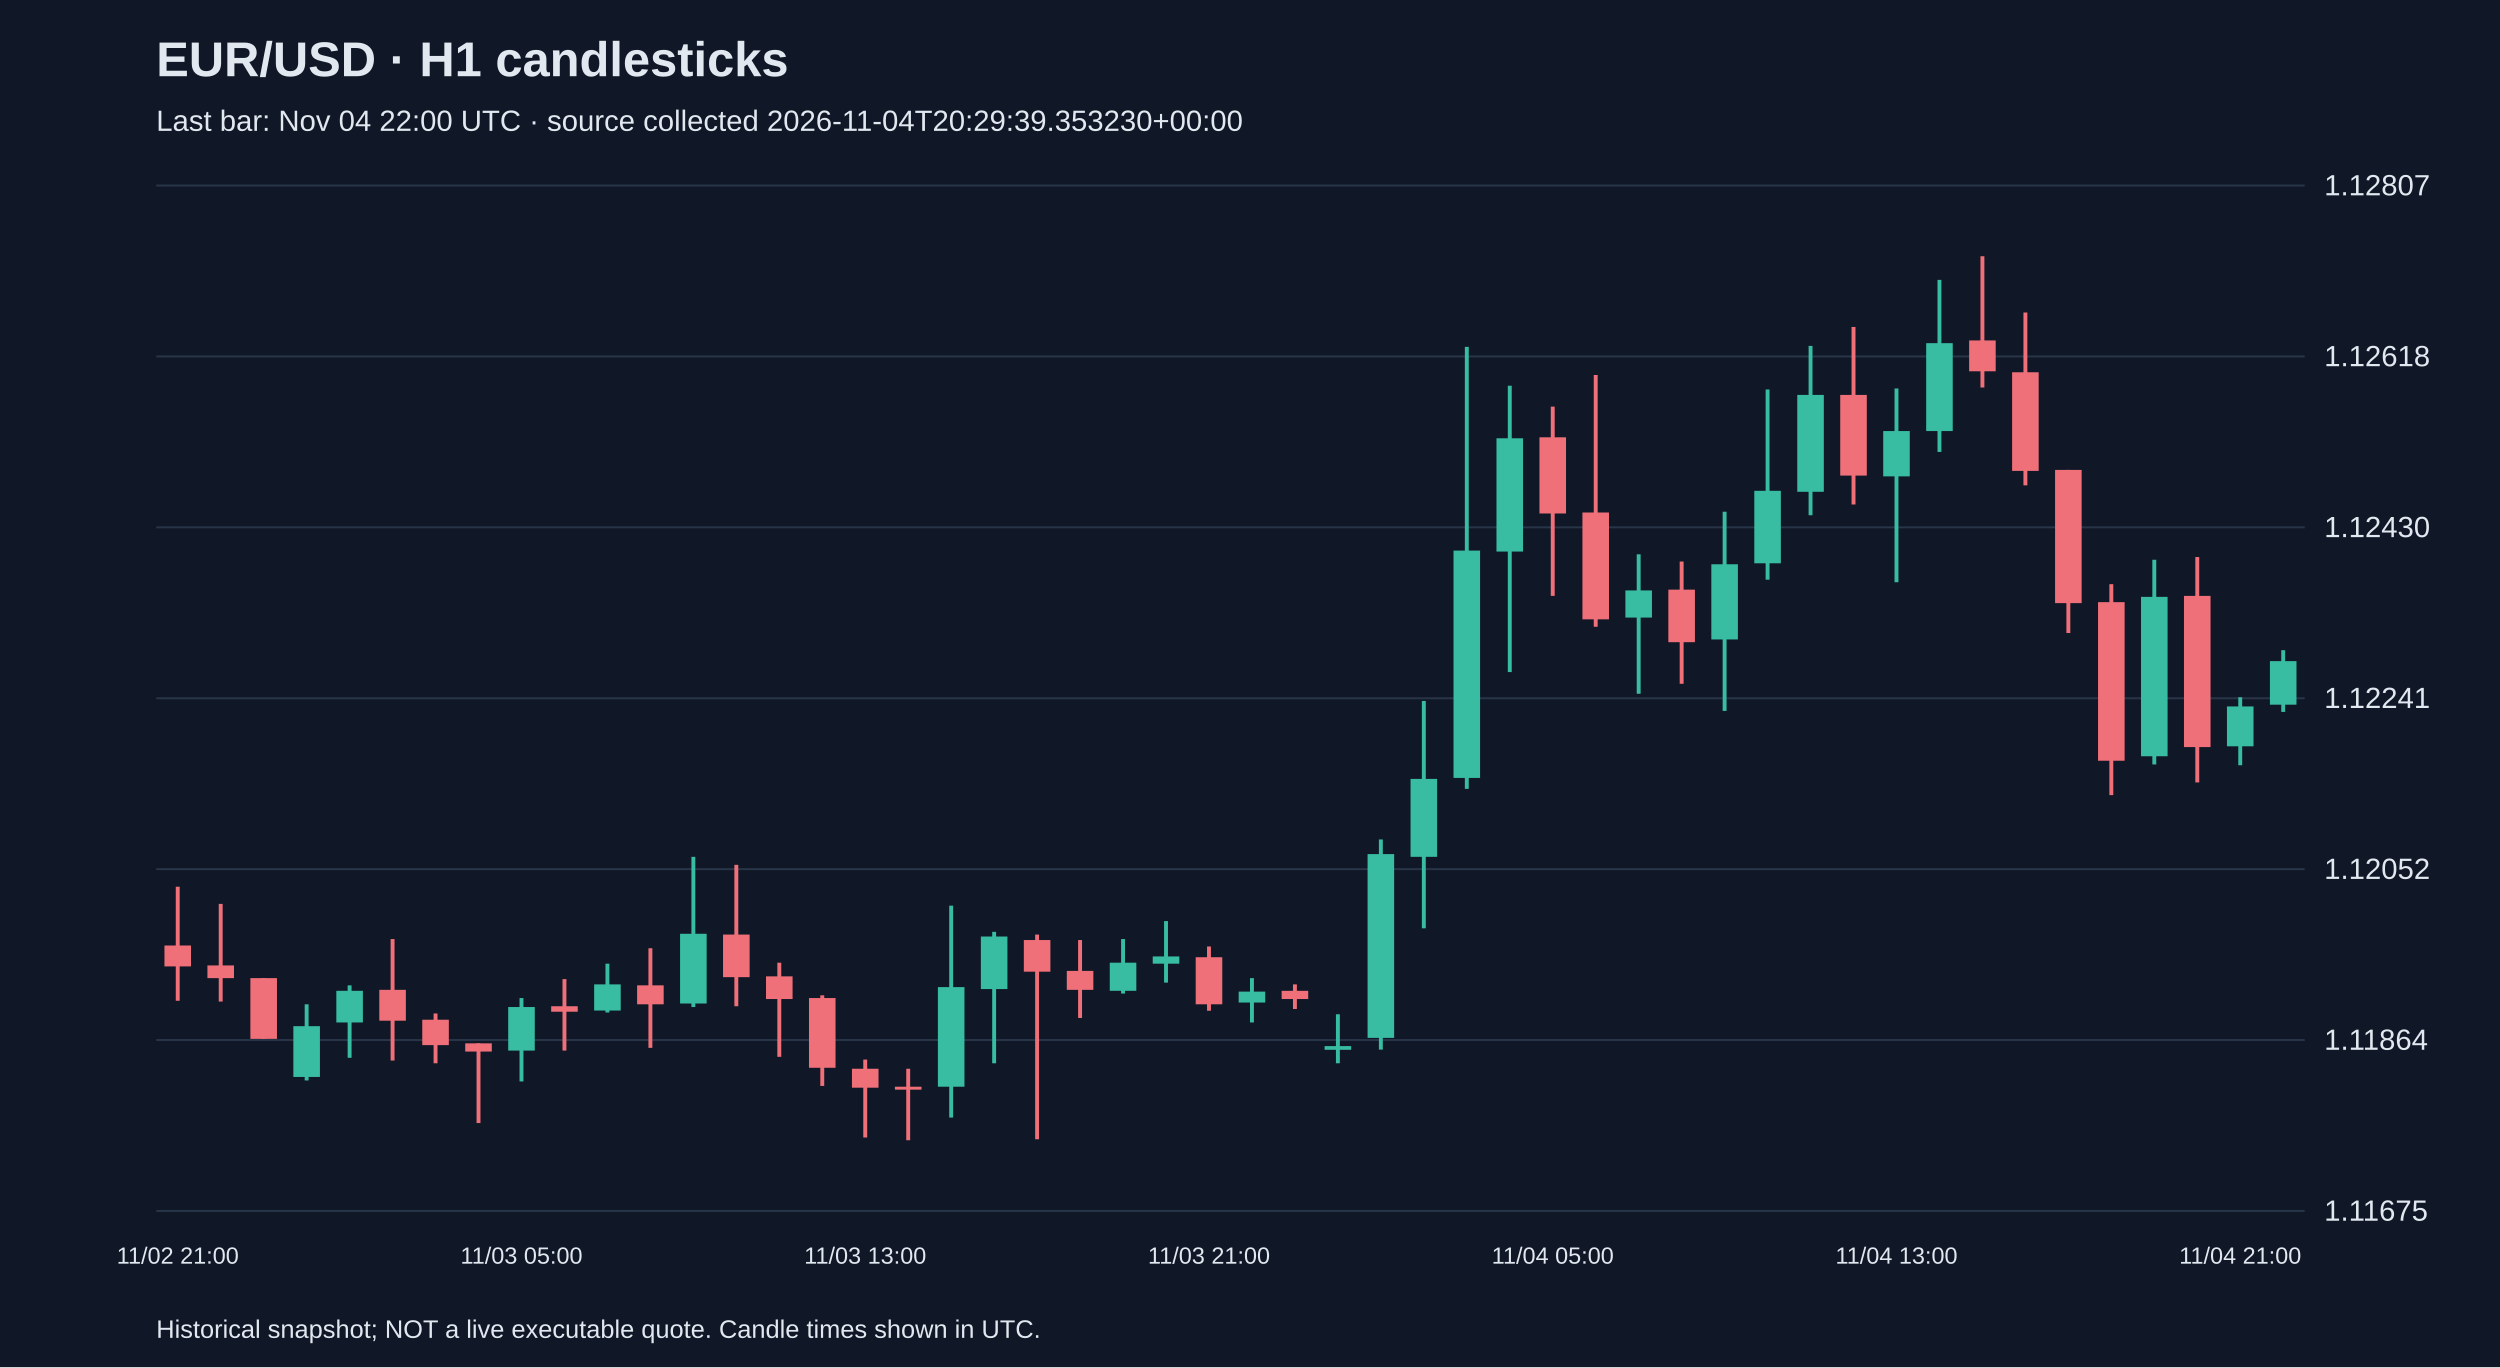
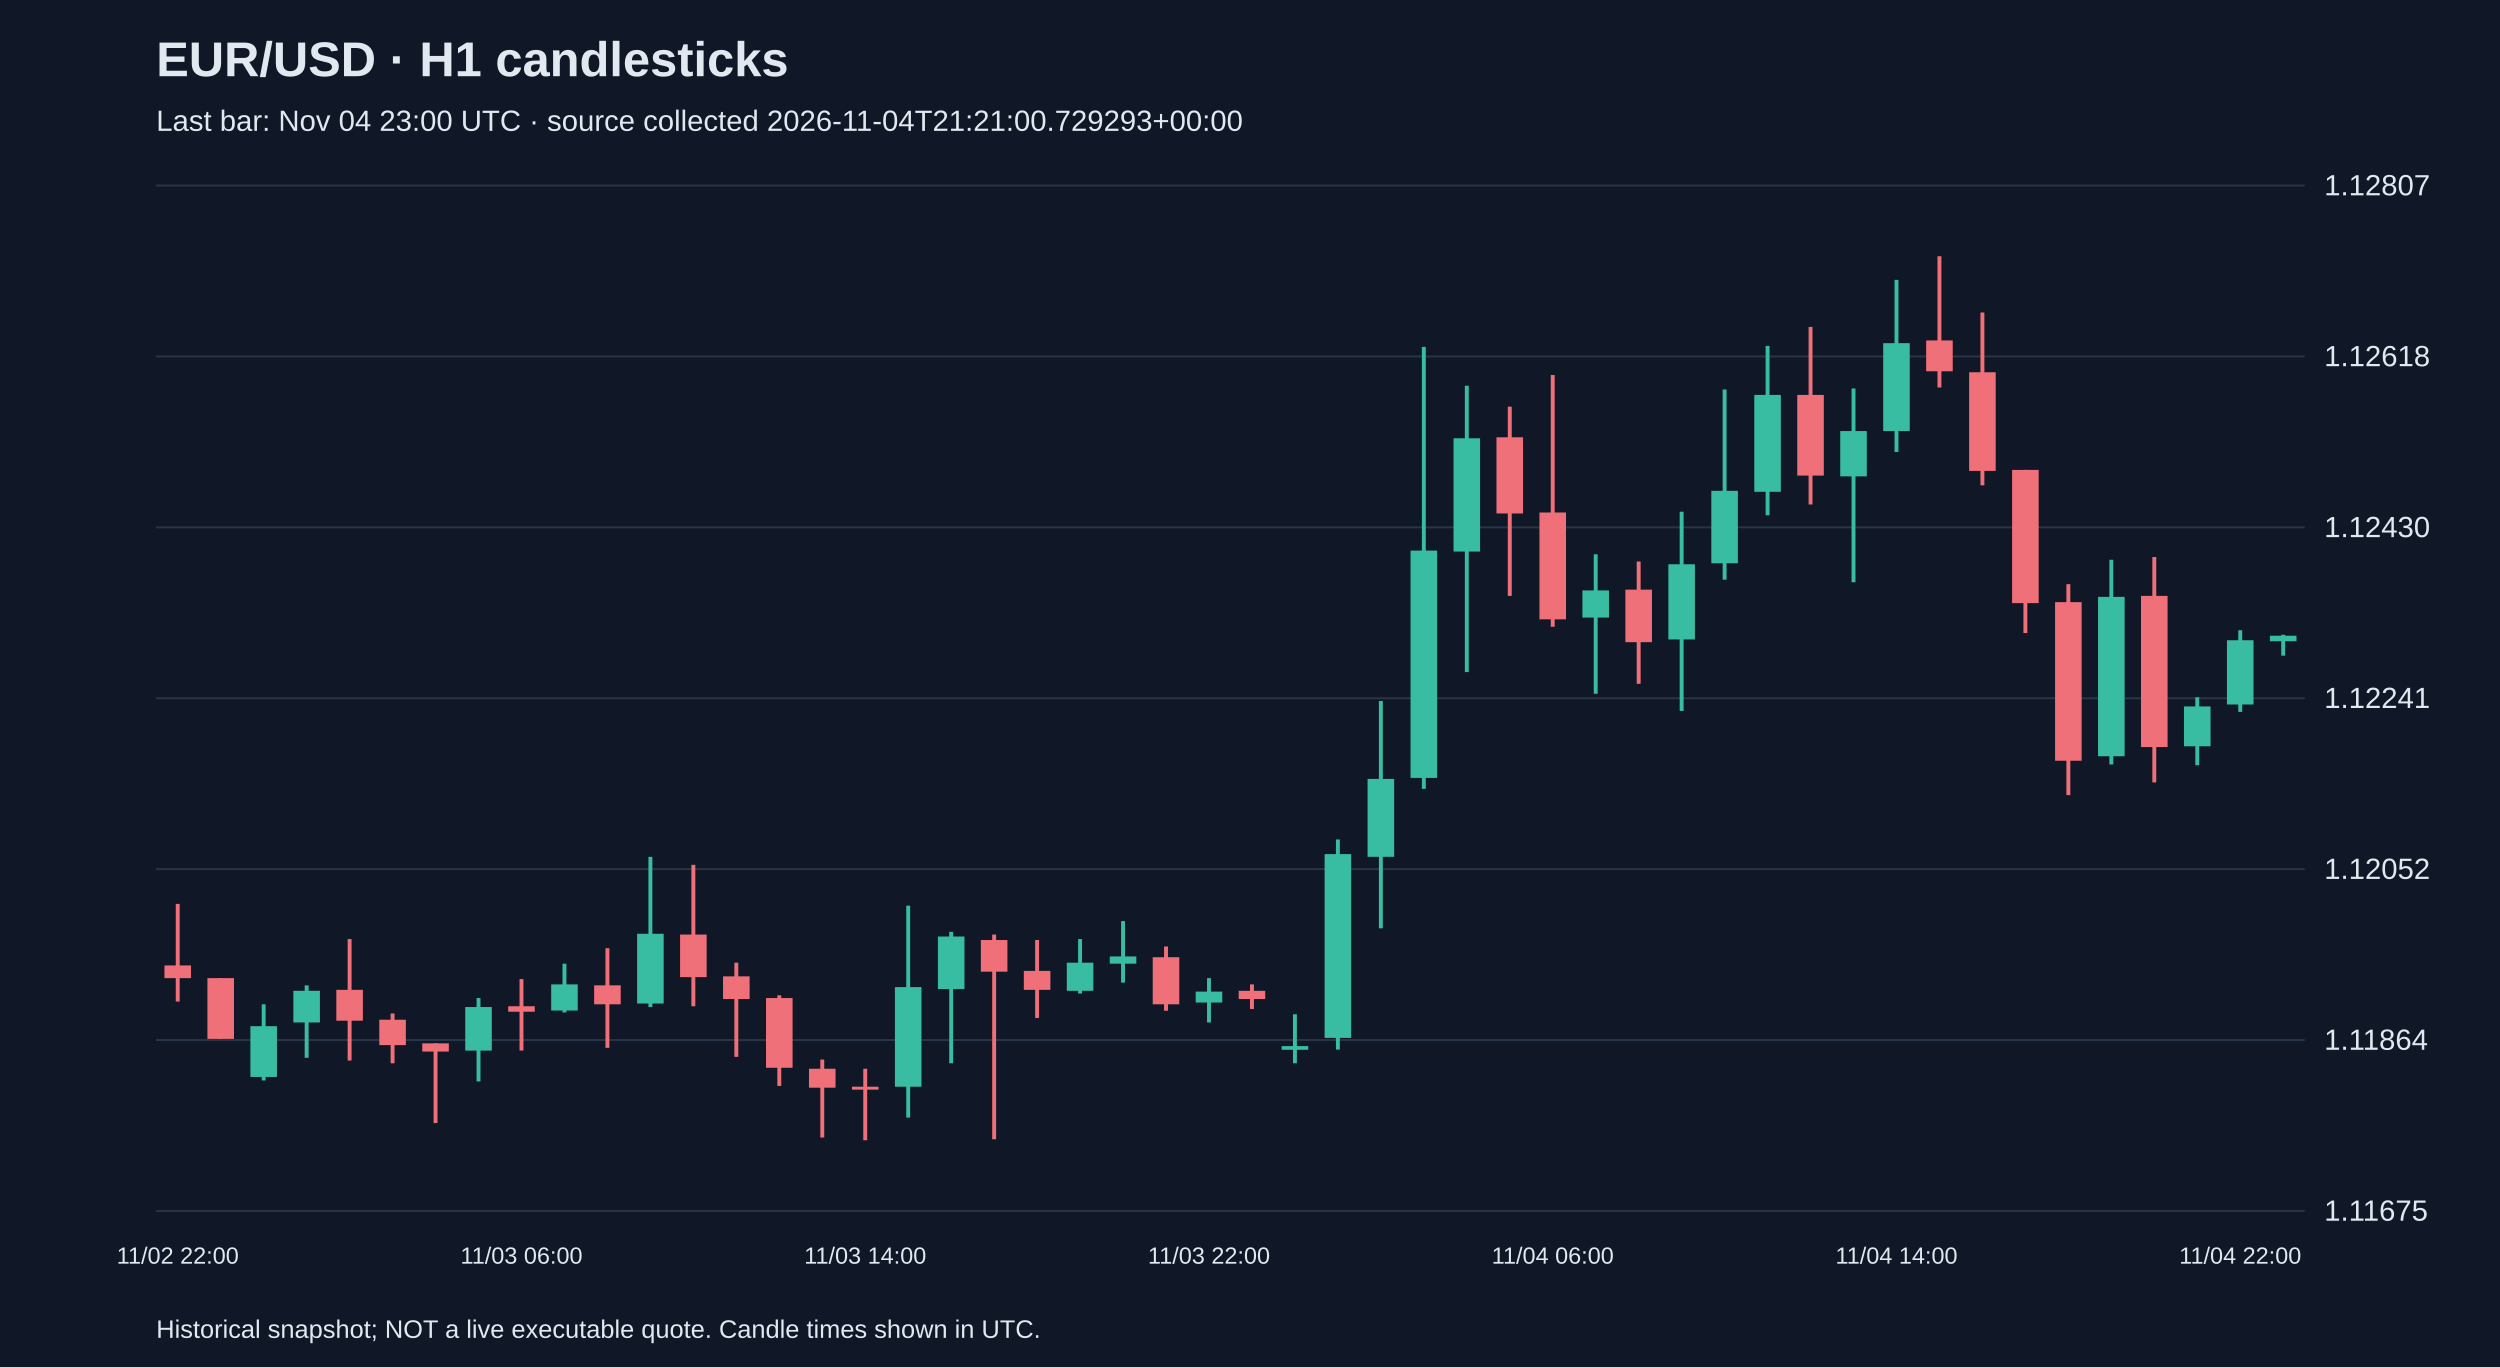
<svg xmlns="http://www.w3.org/2000/svg" viewBox="0 0 1280 700">
  <rect width="100%" height="100%" fill="#101827" />
  <style>text{font-family:Arial,sans-serif;fill:#e2e8f0}</style>
  <text x="80" y="39" font-size="25" font-weight="bold">EUR/USD · H1 candlesticks</text>
-   <text x="80" y="67" font-size="15" fill="#a6b1c5">Last bar: Nov 04 22:00 UTC · source collected 2026-11-04T20:29:39.353230+00:00</text>
+   <text x="80" y="67" font-size="15" fill="#a6b1c5">Last bar: Nov 04 23:00 UTC · source collected 2026-11-04T21:21:00.729293+00:00</text>
  <line x1="80" y1="620.0" x2="1180" y2="620.0" stroke="#283548" />
  <text x="1190" y="625.0" font-size="15">1.11675</text>
  <line x1="80" y1="532.5" x2="1180" y2="532.5" stroke="#283548" />
  <text x="1190" y="537.5" font-size="15">1.11864</text>
  <line x1="80" y1="445.0" x2="1180" y2="445.0" stroke="#283548" />
  <text x="1190" y="450.0" font-size="15">1.12052</text>
  <line x1="80" y1="357.5" x2="1180" y2="357.5" stroke="#283548" />
  <text x="1190" y="362.5" font-size="15">1.12241</text>
  <line x1="80" y1="270.0" x2="1180" y2="270.0" stroke="#283548" />
  <text x="1190" y="275.0" font-size="15">1.12430</text>
  <line x1="80" y1="182.5" x2="1180" y2="182.5" stroke="#283548" />
  <text x="1190" y="187.5" font-size="15">1.12618</text>
  <line x1="80" y1="95.0" x2="1180" y2="95.0" stroke="#283548" />
  <text x="1190" y="100.0" font-size="15">1.12807</text>
-   <line x1="91.0" y1="454.0" x2="91.0" y2="512.4" stroke="#f07079" stroke-width="2" />
-   <rect x="84.2" y="484.1" width="13.6" height="10.7" fill="#f07079" />
-   <text x="91.0" y="647" text-anchor="middle" font-size="12">11/02 21:00</text>
-   <line x1="113.0" y1="462.8" x2="113.0" y2="512.8" stroke="#f07079" stroke-width="2" />
-   <rect x="106.2" y="494.3" width="13.6" height="6.5" fill="#f07079" />
-   <line x1="135.0" y1="500.8" x2="135.0" y2="531.9" stroke="#f07079" stroke-width="2" />
-   <rect x="128.2" y="500.8" width="13.6" height="31.1" fill="#f07079" />
-   <line x1="157.0" y1="514.2" x2="157.0" y2="553.2" stroke="#38bca2" stroke-width="2" />
-   <rect x="150.2" y="525.4" width="13.6" height="26.0" fill="#38bca2" />
-   <line x1="179.0" y1="504.5" x2="179.0" y2="541.6" stroke="#38bca2" stroke-width="2" />
-   <rect x="172.2" y="507.3" width="13.6" height="16.2" fill="#38bca2" />
-   <line x1="201.0" y1="480.8" x2="201.0" y2="543.0" stroke="#f07079" stroke-width="2" />
-   <rect x="194.2" y="506.8" width="13.6" height="15.8" fill="#f07079" />
-   <line x1="223.0" y1="518.9" x2="223.0" y2="544.4" stroke="#f07079" stroke-width="2" />
-   <rect x="216.2" y="522.1" width="13.6" height="13.0" fill="#f07079" />
-   <line x1="245.0" y1="534.2" x2="245.0" y2="575.0" stroke="#f07079" stroke-width="2" />
-   <rect x="238.2" y="534.2" width="13.6" height="4.2" fill="#f07079" />
-   <line x1="267.0" y1="511.0" x2="267.0" y2="553.7" stroke="#38bca2" stroke-width="2" />
-   <rect x="260.2" y="515.6" width="13.6" height="22.3" fill="#38bca2" />
-   <text x="267.0" y="647" text-anchor="middle" font-size="12">11/03 05:00</text>
-   <line x1="289.0" y1="501.3" x2="289.0" y2="537.9" stroke="#f07079" stroke-width="2" />
-   <rect x="282.2" y="515.2" width="13.6" height="2.8" fill="#f07079" />
-   <line x1="311.0" y1="493.4" x2="311.0" y2="518.4" stroke="#38bca2" stroke-width="2" />
-   <rect x="304.2" y="504.0" width="13.6" height="13.4" fill="#38bca2" />
-   <line x1="333.0" y1="485.5" x2="333.0" y2="536.5" stroke="#f07079" stroke-width="2" />
-   <rect x="326.2" y="504.5" width="13.6" height="9.7" fill="#f07079" />
-   <line x1="355.0" y1="438.7" x2="355.0" y2="515.6" stroke="#38bca2" stroke-width="2" />
-   <rect x="348.2" y="478.1" width="13.6" height="35.7" fill="#38bca2" />
-   <line x1="377.0" y1="442.8" x2="377.0" y2="515.2" stroke="#f07079" stroke-width="2" />
-   <rect x="370.2" y="478.5" width="13.6" height="21.8" fill="#f07079" />
-   <line x1="399.0" y1="492.9" x2="399.0" y2="541.1" stroke="#f07079" stroke-width="2" />
-   <rect x="392.2" y="499.9" width="13.6" height="11.6" fill="#f07079" />
-   <line x1="421.0" y1="509.6" x2="421.0" y2="556.0" stroke="#f07079" stroke-width="2" />
-   <rect x="414.2" y="511.0" width="13.6" height="35.7" fill="#f07079" />
-   <line x1="443.0" y1="542.5" x2="443.0" y2="582.4" stroke="#f07079" stroke-width="2" />
-   <rect x="436.2" y="547.2" width="13.6" height="9.7" fill="#f07079" />
-   <text x="443.0" y="647" text-anchor="middle" font-size="12">11/03 13:00</text>
-   <line x1="465.0" y1="547.2" x2="465.0" y2="583.8" stroke="#f07079" stroke-width="2" />
-   <rect x="458.2" y="556.4" width="13.6" height="1.5" fill="#f07079" />
-   <line x1="487.0" y1="463.7" x2="487.0" y2="572.2" stroke="#38bca2" stroke-width="2" />
-   <rect x="480.2" y="505.4" width="13.6" height="51.0" fill="#38bca2" />
-   <line x1="509.0" y1="477.1" x2="509.0" y2="544.4" stroke="#38bca2" stroke-width="2" />
-   <rect x="502.2" y="479.5" width="13.6" height="26.9" fill="#38bca2" />
-   <line x1="531.0" y1="478.5" x2="531.0" y2="583.3" stroke="#f07079" stroke-width="2" />
-   <rect x="524.2" y="481.3" width="13.6" height="16.2" fill="#f07079" />
-   <line x1="553.0" y1="481.3" x2="553.0" y2="521.2" stroke="#f07079" stroke-width="2" />
-   <rect x="546.2" y="497.1" width="13.6" height="9.7" fill="#f07079" />
-   <line x1="575.0" y1="480.8" x2="575.0" y2="508.7" stroke="#38bca2" stroke-width="2" />
-   <rect x="568.2" y="492.9" width="13.6" height="14.4" fill="#38bca2" />
-   <line x1="597.0" y1="471.6" x2="597.0" y2="503.1" stroke="#38bca2" stroke-width="2" />
-   <rect x="590.2" y="489.7" width="13.6" height="3.7" fill="#38bca2" />
-   <line x1="619.0" y1="484.6" x2="619.0" y2="517.5" stroke="#f07079" stroke-width="2" />
-   <rect x="612.2" y="490.1" width="13.6" height="24.1" fill="#f07079" />
-   <text x="619.0" y="647" text-anchor="middle" font-size="12">11/03 21:00</text>
-   <line x1="641.0" y1="500.8" x2="641.0" y2="523.5" stroke="#38bca2" stroke-width="2" />
-   <rect x="634.2" y="507.7" width="13.6" height="5.6" fill="#38bca2" />
-   <line x1="663.0" y1="504.0" x2="663.0" y2="516.6" stroke="#f07079" stroke-width="2" />
-   <rect x="656.2" y="507.3" width="13.6" height="4.2" fill="#f07079" />
-   <line x1="685.0" y1="519.3" x2="685.0" y2="544.4" stroke="#38bca2" stroke-width="2" />
-   <rect x="678.2" y="535.6" width="13.6" height="1.9" fill="#38bca2" />
-   <line x1="707.0" y1="429.8" x2="707.0" y2="537.4" stroke="#38bca2" stroke-width="2" />
-   <rect x="700.2" y="437.3" width="13.6" height="94.1" fill="#38bca2" />
-   <line x1="729.0" y1="358.9" x2="729.0" y2="475.3" stroke="#38bca2" stroke-width="2" />
-   <rect x="722.2" y="398.8" width="13.6" height="39.9" fill="#38bca2" />
-   <line x1="751.0" y1="177.6" x2="751.0" y2="403.9" stroke="#38bca2" stroke-width="2" />
-   <rect x="744.2" y="281.9" width="13.6" height="116.4" fill="#38bca2" />
-   <line x1="773.0" y1="197.5" x2="773.0" y2="344.1" stroke="#38bca2" stroke-width="2" />
-   <rect x="766.2" y="224.4" width="13.6" height="58.0" fill="#38bca2" />
-   <line x1="795.0" y1="208.2" x2="795.0" y2="305.1" stroke="#f07079" stroke-width="2" />
-   <rect x="788.2" y="223.9" width="13.6" height="39.0" fill="#f07079" />
-   <text x="795.0" y="647" text-anchor="middle" font-size="12">11/04 05:00</text>
-   <line x1="817.0" y1="192.0" x2="817.0" y2="320.9" stroke="#f07079" stroke-width="2" />
-   <rect x="810.2" y="262.4" width="13.6" height="54.7" fill="#f07079" />
-   <line x1="839.0" y1="283.8" x2="839.0" y2="355.2" stroke="#38bca2" stroke-width="2" />
-   <rect x="832.2" y="302.3" width="13.6" height="13.9" fill="#38bca2" />
-   <line x1="861.0" y1="287.5" x2="861.0" y2="350.1" stroke="#f07079" stroke-width="2" />
-   <rect x="854.2" y="301.9" width="13.6" height="26.9" fill="#f07079" />
-   <line x1="883.0" y1="262.0" x2="883.0" y2="364.0" stroke="#38bca2" stroke-width="2" />
-   <rect x="876.2" y="288.9" width="13.6" height="38.5" fill="#38bca2" />
-   <line x1="905.0" y1="199.4" x2="905.0" y2="296.8" stroke="#38bca2" stroke-width="2" />
-   <rect x="898.2" y="251.3" width="13.6" height="37.1" fill="#38bca2" />
-   <line x1="927.0" y1="177.1" x2="927.0" y2="263.8" stroke="#38bca2" stroke-width="2" />
-   <rect x="920.2" y="202.2" width="13.6" height="49.6" fill="#38bca2" />
-   <line x1="949.0" y1="167.4" x2="949.0" y2="258.3" stroke="#f07079" stroke-width="2" />
-   <rect x="942.2" y="202.2" width="13.6" height="41.3" fill="#f07079" />
-   <line x1="971.0" y1="198.9" x2="971.0" y2="298.1" stroke="#38bca2" stroke-width="2" />
-   <rect x="964.2" y="220.7" width="13.6" height="23.2" fill="#38bca2" />
-   <text x="971.0" y="647" text-anchor="middle" font-size="12">11/04 13:00</text>
-   <line x1="993.0" y1="143.3" x2="993.0" y2="231.4" stroke="#38bca2" stroke-width="2" />
-   <rect x="986.2" y="175.7" width="13.6" height="45.0" fill="#38bca2" />
-   <line x1="1015.0" y1="131.2" x2="1015.0" y2="198.4" stroke="#f07079" stroke-width="2" />
-   <rect x="1008.2" y="174.3" width="13.6" height="15.8" fill="#f07079" />
-   <line x1="1037.0" y1="160.0" x2="1037.0" y2="248.5" stroke="#f07079" stroke-width="2" />
-   <rect x="1030.2" y="190.6" width="13.6" height="50.5" fill="#f07079" />
-   <line x1="1059.0" y1="240.6" x2="1059.0" y2="324.1" stroke="#f07079" stroke-width="2" />
-   <rect x="1052.2" y="240.6" width="13.6" height="68.2" fill="#f07079" />
-   <line x1="1081.0" y1="299.1" x2="1081.0" y2="407.1" stroke="#f07079" stroke-width="2" />
-   <rect x="1074.2" y="308.3" width="13.6" height="81.2" fill="#f07079" />
-   <line x1="1103.0" y1="286.6" x2="1103.0" y2="391.4" stroke="#38bca2" stroke-width="2" />
-   <rect x="1096.2" y="305.6" width="13.6" height="81.6" fill="#38bca2" />
-   <line x1="1125.0" y1="285.2" x2="1125.0" y2="400.6" stroke="#f07079" stroke-width="2" />
-   <rect x="1118.2" y="305.1" width="13.6" height="77.4" fill="#f07079" />
-   <line x1="1147.0" y1="357.0" x2="1147.0" y2="391.8" stroke="#38bca2" stroke-width="2" />
-   <rect x="1140.2" y="361.7" width="13.6" height="20.4" fill="#38bca2" />
-   <text x="1147.0" y="647" text-anchor="middle" font-size="12">11/04 21:00</text>
-   <line x1="1169.0" y1="332.9" x2="1169.0" y2="364.5" stroke="#38bca2" stroke-width="2" />
-   <rect x="1162.2" y="338.5" width="13.6" height="22.3" fill="#38bca2" />
+   <line x1="91.0" y1="462.8" x2="91.0" y2="512.8" stroke="#f07079" stroke-width="2" />
+   <rect x="84.2" y="494.3" width="13.6" height="6.5" fill="#f07079" />
+   <text x="91.0" y="647" text-anchor="middle" font-size="12">11/02 22:00</text>
+   <line x1="113.0" y1="500.8" x2="113.0" y2="531.9" stroke="#f07079" stroke-width="2" />
+   <rect x="106.2" y="500.8" width="13.6" height="31.1" fill="#f07079" />
+   <line x1="135.0" y1="514.2" x2="135.0" y2="553.2" stroke="#38bca2" stroke-width="2" />
+   <rect x="128.2" y="525.4" width="13.6" height="26.0" fill="#38bca2" />
+   <line x1="157.0" y1="504.5" x2="157.0" y2="541.6" stroke="#38bca2" stroke-width="2" />
+   <rect x="150.2" y="507.3" width="13.6" height="16.2" fill="#38bca2" />
+   <line x1="179.0" y1="480.8" x2="179.0" y2="543.0" stroke="#f07079" stroke-width="2" />
+   <rect x="172.2" y="506.8" width="13.6" height="15.8" fill="#f07079" />
+   <line x1="201.0" y1="518.9" x2="201.0" y2="544.4" stroke="#f07079" stroke-width="2" />
+   <rect x="194.2" y="522.1" width="13.6" height="13.0" fill="#f07079" />
+   <line x1="223.0" y1="534.2" x2="223.0" y2="575.0" stroke="#f07079" stroke-width="2" />
+   <rect x="216.2" y="534.2" width="13.6" height="4.2" fill="#f07079" />
+   <line x1="245.0" y1="511.0" x2="245.0" y2="553.7" stroke="#38bca2" stroke-width="2" />
+   <rect x="238.2" y="515.6" width="13.6" height="22.3" fill="#38bca2" />
+   <line x1="267.0" y1="501.3" x2="267.0" y2="537.9" stroke="#f07079" stroke-width="2" />
+   <rect x="260.2" y="515.2" width="13.6" height="2.8" fill="#f07079" />
+   <text x="267.0" y="647" text-anchor="middle" font-size="12">11/03 06:00</text>
+   <line x1="289.0" y1="493.4" x2="289.0" y2="518.4" stroke="#38bca2" stroke-width="2" />
+   <rect x="282.2" y="504.0" width="13.6" height="13.4" fill="#38bca2" />
+   <line x1="311.0" y1="485.5" x2="311.0" y2="536.5" stroke="#f07079" stroke-width="2" />
+   <rect x="304.2" y="504.5" width="13.6" height="9.7" fill="#f07079" />
+   <line x1="333.0" y1="438.7" x2="333.0" y2="515.6" stroke="#38bca2" stroke-width="2" />
+   <rect x="326.2" y="478.1" width="13.6" height="35.7" fill="#38bca2" />
+   <line x1="355.0" y1="442.8" x2="355.0" y2="515.2" stroke="#f07079" stroke-width="2" />
+   <rect x="348.2" y="478.5" width="13.6" height="21.8" fill="#f07079" />
+   <line x1="377.0" y1="492.9" x2="377.0" y2="541.1" stroke="#f07079" stroke-width="2" />
+   <rect x="370.2" y="499.9" width="13.6" height="11.6" fill="#f07079" />
+   <line x1="399.0" y1="509.6" x2="399.0" y2="556.0" stroke="#f07079" stroke-width="2" />
+   <rect x="392.2" y="511.0" width="13.6" height="35.7" fill="#f07079" />
+   <line x1="421.0" y1="542.5" x2="421.0" y2="582.4" stroke="#f07079" stroke-width="2" />
+   <rect x="414.2" y="547.2" width="13.6" height="9.7" fill="#f07079" />
+   <line x1="443.0" y1="547.2" x2="443.0" y2="583.8" stroke="#f07079" stroke-width="2" />
+   <rect x="436.2" y="556.4" width="13.6" height="1.5" fill="#f07079" />
+   <text x="443.0" y="647" text-anchor="middle" font-size="12">11/03 14:00</text>
+   <line x1="465.0" y1="463.7" x2="465.0" y2="572.2" stroke="#38bca2" stroke-width="2" />
+   <rect x="458.2" y="505.4" width="13.6" height="51.0" fill="#38bca2" />
+   <line x1="487.0" y1="477.1" x2="487.0" y2="544.4" stroke="#38bca2" stroke-width="2" />
+   <rect x="480.2" y="479.5" width="13.6" height="26.9" fill="#38bca2" />
+   <line x1="509.0" y1="478.5" x2="509.0" y2="583.3" stroke="#f07079" stroke-width="2" />
+   <rect x="502.2" y="481.3" width="13.6" height="16.2" fill="#f07079" />
+   <line x1="531.0" y1="481.3" x2="531.0" y2="521.2" stroke="#f07079" stroke-width="2" />
+   <rect x="524.2" y="497.1" width="13.6" height="9.7" fill="#f07079" />
+   <line x1="553.0" y1="480.8" x2="553.0" y2="508.7" stroke="#38bca2" stroke-width="2" />
+   <rect x="546.2" y="492.9" width="13.6" height="14.4" fill="#38bca2" />
+   <line x1="575.0" y1="471.6" x2="575.0" y2="503.1" stroke="#38bca2" stroke-width="2" />
+   <rect x="568.2" y="489.7" width="13.6" height="3.7" fill="#38bca2" />
+   <line x1="597.0" y1="484.6" x2="597.0" y2="517.5" stroke="#f07079" stroke-width="2" />
+   <rect x="590.2" y="490.1" width="13.6" height="24.1" fill="#f07079" />
+   <line x1="619.0" y1="500.8" x2="619.0" y2="523.5" stroke="#38bca2" stroke-width="2" />
+   <rect x="612.2" y="507.7" width="13.6" height="5.6" fill="#38bca2" />
+   <text x="619.0" y="647" text-anchor="middle" font-size="12">11/03 22:00</text>
+   <line x1="641.0" y1="504.0" x2="641.0" y2="516.6" stroke="#f07079" stroke-width="2" />
+   <rect x="634.2" y="507.3" width="13.6" height="4.2" fill="#f07079" />
+   <line x1="663.0" y1="519.3" x2="663.0" y2="544.4" stroke="#38bca2" stroke-width="2" />
+   <rect x="656.2" y="535.6" width="13.6" height="1.9" fill="#38bca2" />
+   <line x1="685.0" y1="429.8" x2="685.0" y2="537.4" stroke="#38bca2" stroke-width="2" />
+   <rect x="678.2" y="437.3" width="13.6" height="94.1" fill="#38bca2" />
+   <line x1="707.0" y1="358.9" x2="707.0" y2="475.3" stroke="#38bca2" stroke-width="2" />
+   <rect x="700.2" y="398.8" width="13.6" height="39.9" fill="#38bca2" />
+   <line x1="729.0" y1="177.6" x2="729.0" y2="403.9" stroke="#38bca2" stroke-width="2" />
+   <rect x="722.2" y="281.9" width="13.6" height="116.4" fill="#38bca2" />
+   <line x1="751.0" y1="197.5" x2="751.0" y2="344.1" stroke="#38bca2" stroke-width="2" />
+   <rect x="744.2" y="224.4" width="13.6" height="58.0" fill="#38bca2" />
+   <line x1="773.0" y1="208.2" x2="773.0" y2="305.1" stroke="#f07079" stroke-width="2" />
+   <rect x="766.2" y="223.9" width="13.6" height="39.0" fill="#f07079" />
+   <line x1="795.0" y1="192.0" x2="795.0" y2="320.9" stroke="#f07079" stroke-width="2" />
+   <rect x="788.2" y="262.4" width="13.6" height="54.7" fill="#f07079" />
+   <text x="795.0" y="647" text-anchor="middle" font-size="12">11/04 06:00</text>
+   <line x1="817.0" y1="283.8" x2="817.0" y2="355.2" stroke="#38bca2" stroke-width="2" />
+   <rect x="810.2" y="302.3" width="13.6" height="13.9" fill="#38bca2" />
+   <line x1="839.0" y1="287.5" x2="839.0" y2="350.1" stroke="#f07079" stroke-width="2" />
+   <rect x="832.2" y="301.9" width="13.6" height="26.9" fill="#f07079" />
+   <line x1="861.0" y1="262.0" x2="861.0" y2="364.0" stroke="#38bca2" stroke-width="2" />
+   <rect x="854.2" y="288.9" width="13.6" height="38.5" fill="#38bca2" />
+   <line x1="883.0" y1="199.4" x2="883.0" y2="296.8" stroke="#38bca2" stroke-width="2" />
+   <rect x="876.2" y="251.3" width="13.6" height="37.1" fill="#38bca2" />
+   <line x1="905.0" y1="177.1" x2="905.0" y2="263.8" stroke="#38bca2" stroke-width="2" />
+   <rect x="898.2" y="202.2" width="13.6" height="49.6" fill="#38bca2" />
+   <line x1="927.0" y1="167.4" x2="927.0" y2="258.3" stroke="#f07079" stroke-width="2" />
+   <rect x="920.2" y="202.2" width="13.6" height="41.3" fill="#f07079" />
+   <line x1="949.0" y1="198.9" x2="949.0" y2="298.1" stroke="#38bca2" stroke-width="2" />
+   <rect x="942.2" y="220.7" width="13.6" height="23.2" fill="#38bca2" />
+   <line x1="971.0" y1="143.3" x2="971.0" y2="231.4" stroke="#38bca2" stroke-width="2" />
+   <rect x="964.2" y="175.7" width="13.6" height="45.0" fill="#38bca2" />
+   <text x="971.0" y="647" text-anchor="middle" font-size="12">11/04 14:00</text>
+   <line x1="993.0" y1="131.2" x2="993.0" y2="198.4" stroke="#f07079" stroke-width="2" />
+   <rect x="986.2" y="174.3" width="13.6" height="15.8" fill="#f07079" />
+   <line x1="1015.0" y1="160.0" x2="1015.0" y2="248.5" stroke="#f07079" stroke-width="2" />
+   <rect x="1008.2" y="190.6" width="13.6" height="50.5" fill="#f07079" />
+   <line x1="1037.0" y1="240.6" x2="1037.0" y2="324.1" stroke="#f07079" stroke-width="2" />
+   <rect x="1030.2" y="240.6" width="13.6" height="68.2" fill="#f07079" />
+   <line x1="1059.0" y1="299.1" x2="1059.0" y2="407.1" stroke="#f07079" stroke-width="2" />
+   <rect x="1052.2" y="308.3" width="13.6" height="81.2" fill="#f07079" />
+   <line x1="1081.0" y1="286.6" x2="1081.0" y2="391.4" stroke="#38bca2" stroke-width="2" />
+   <rect x="1074.2" y="305.6" width="13.6" height="81.6" fill="#38bca2" />
+   <line x1="1103.0" y1="285.2" x2="1103.0" y2="400.6" stroke="#f07079" stroke-width="2" />
+   <rect x="1096.2" y="305.1" width="13.6" height="77.4" fill="#f07079" />
+   <line x1="1125.0" y1="357.0" x2="1125.0" y2="391.8" stroke="#38bca2" stroke-width="2" />
+   <rect x="1118.2" y="361.7" width="13.6" height="20.4" fill="#38bca2" />
+   <line x1="1147.0" y1="322.7" x2="1147.0" y2="364.5" stroke="#38bca2" stroke-width="2" />
+   <rect x="1140.2" y="327.8" width="13.6" height="32.9" fill="#38bca2" />
+   <text x="1147.0" y="647" text-anchor="middle" font-size="12">11/04 22:00</text>
+   <line x1="1169.0" y1="325.0" x2="1169.0" y2="335.7" stroke="#38bca2" stroke-width="2" />
+   <rect x="1162.2" y="325.5" width="13.6" height="2.8" fill="#38bca2" />
  <text x="80" y="685" font-size="13">Historical snapshot; NOT a live executable quote. Candle times shown in UTC.</text>
</svg>
